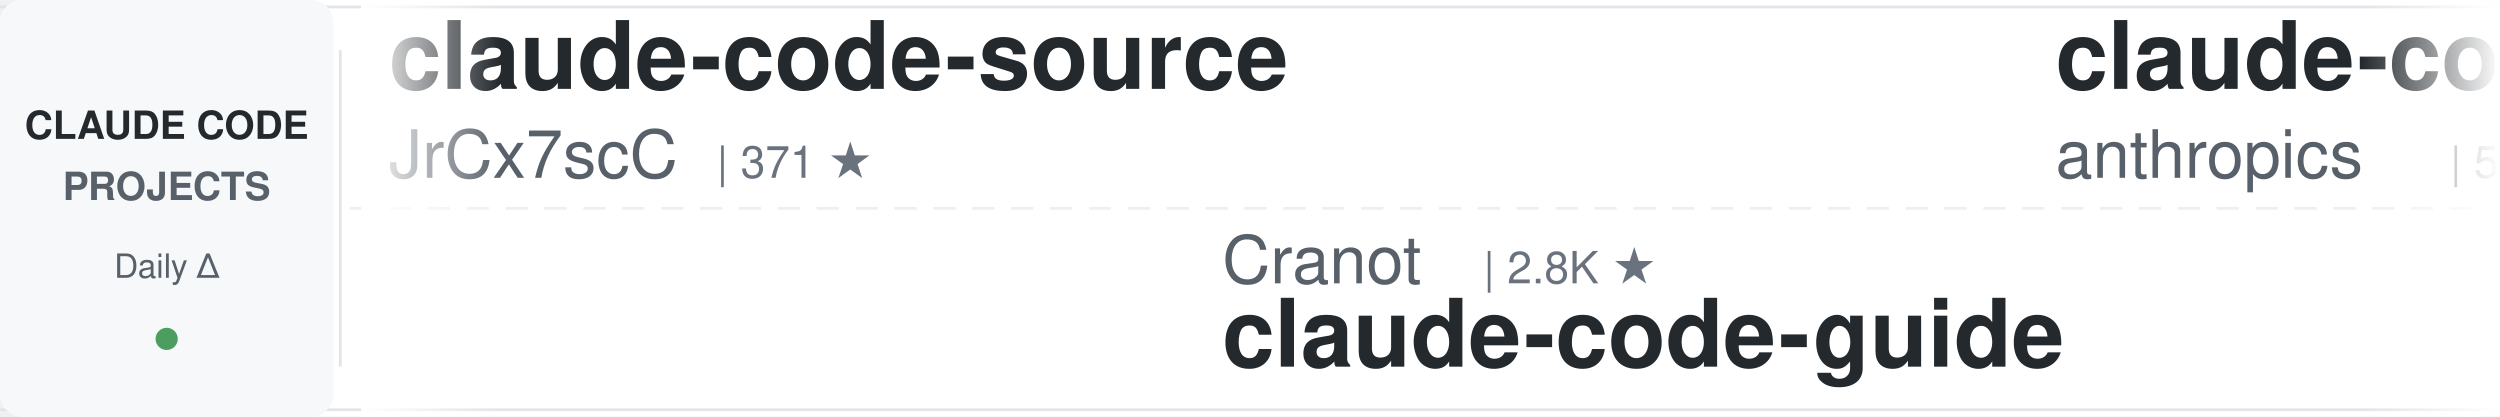
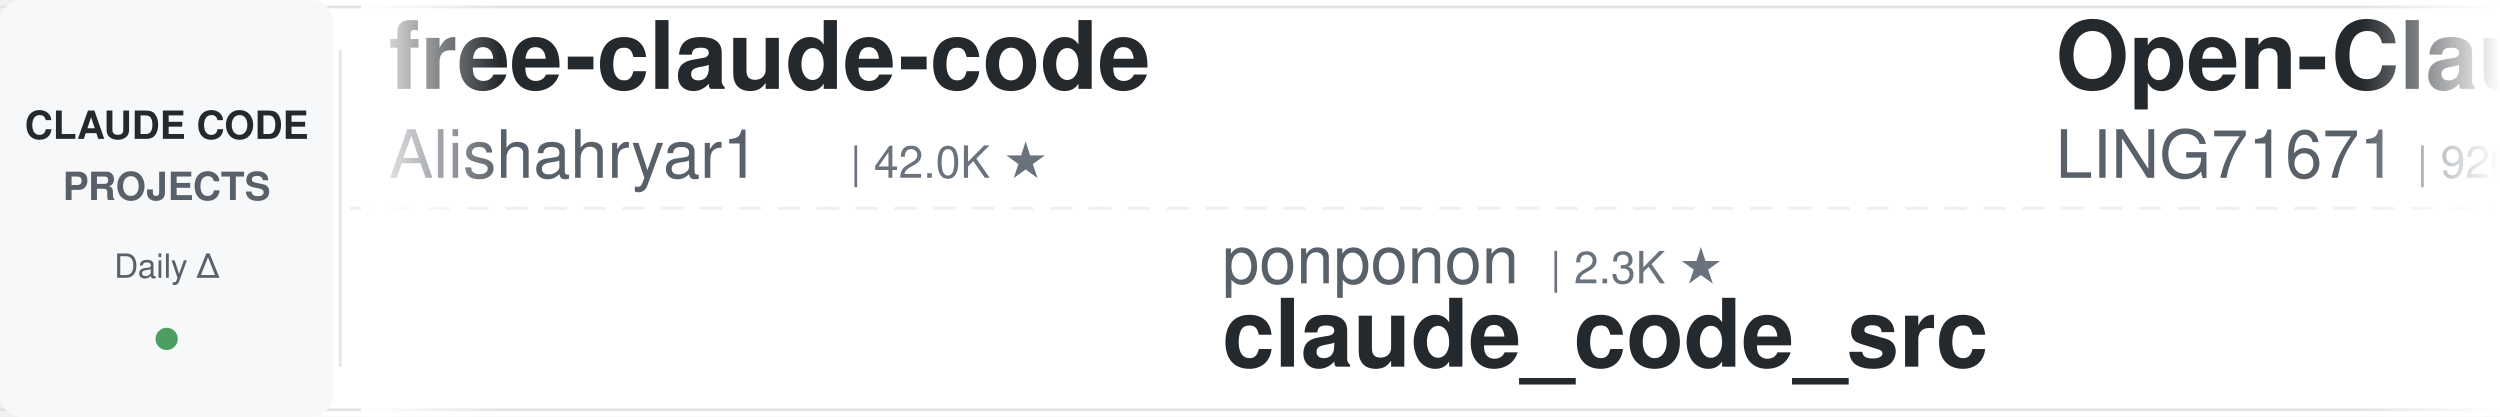
<svg xmlns="http://www.w3.org/2000/svg" width="900" height="150">
  <defs>
    <linearGradient id="leftFade" x1="0%" y1="0%" x2="100%" y2="0%">
      <stop offset="0%" style="stop-color:#ffffff;stop-opacity:1" />
      <stop offset="100%" style="stop-color:#ffffff;stop-opacity:0" />
    </linearGradient>
    <linearGradient id="rightFade" x1="0%" y1="0%" x2="100%" y2="0%">
      <stop offset="0%" style="stop-color:#ffffff;stop-opacity:0" />
      <stop offset="100%" style="stop-color:#ffffff;stop-opacity:1" />
    </linearGradient>
  </defs>
  <rect width="900" height="150" fill="#ffffff" rx="8" />
  <rect x="0" y="2" width="900" height="1" fill="#e1e4e8" />
  <rect x="0" y="147" width="900" height="1" fill="#e1e4e8" />
  <line x1="0" y1="75" x2="900" y2="75" stroke="#e1e4e8" stroke-width="1" stroke-dasharray="8 6" opacity="0.6" />
  <rect x="0" y="0" width="120" height="150" fill="#f6f8fa" rx="8" />
  <text x="60" y="50" font-family="-apple-system, BlinkMacSystemFont, 'Segoe UI', Helvetica, Arial, sans-serif" font-size="14" font-weight="600" fill="#24292e" text-anchor="middle">CLAUDE CODE</text>
  <text x="60" y="72" font-family="-apple-system, BlinkMacSystemFont, 'Segoe UI', Helvetica, Arial, sans-serif" font-size="14" font-weight="600" fill="#586069" text-anchor="middle">PROJECTS</text>
  <text x="60" y="100" font-family="-apple-system, BlinkMacSystemFont, 'Segoe UI', Helvetica, Arial, sans-serif" font-size="12" font-weight="500" fill="#586069" text-anchor="middle">Daily Δ</text>
  <circle cx="60" cy="122" r="4" fill="#22863a" opacity="0.8" />
  <rect x="122" y="18" width="1" height="114" fill="#e1e4e8" />
  <clipPath id="tickerClip">
    <rect x="130" y="0" width="770" height="150" />
  </clipPath>
  <g clip-path="url(#tickerClip)">
    <g id="tickerItems">
      <animateTransform attributeName="transform" attributeType="XML" type="translate" from="0 0" to="-3000 0" dur="54s" repeatCount="indefinite" />
      <g transform="translate(0, 0)">
+         <text x="140" y="32" font-family="-apple-system, BlinkMacSystemFont, 'Segoe UI', Helvetica, Arial, sans-serif" font-size="34" font-weight="600" fill="#24292e">free-claude-code</text>
+         <text x="140" y="64" font-family="-apple-system, BlinkMacSystemFont, 'Segoe UI', Helvetica, Arial, sans-serif" font-size="24" font-weight="400" fill="#586069">Alishahryar1</text>
+         <text x="306" y="64" font-family="-apple-system, BlinkMacSystemFont, 'Segoe UI', Helvetica, Arial, sans-serif" font-size="16" font-weight="500" fill="#6a737d">| 42.0K ★</text>
+       </g>
+       <g transform="translate(300, 0)">
+         <text x="140" y="102" font-family="-apple-system, BlinkMacSystemFont, 'Segoe UI', Helvetica, Arial, sans-serif" font-size="24" font-weight="400" fill="#586069">ponponon</text>
+         <text x="258" y="102" font-family="-apple-system, BlinkMacSystemFont, 'Segoe UI', Helvetica, Arial, sans-serif" font-size="16" font-weight="500" fill="#6a737d">| 2.3K ★</text>
+         <text x="140" y="132" font-family="-apple-system, BlinkMacSystemFont, 'Segoe UI', Helvetica, Arial, sans-serif" font-size="34" font-weight="600" fill="#24292e">claude_code_src</text>
+       </g>
+       <g transform="translate(600, 0)">
+         <text x="140" y="32" font-family="-apple-system, BlinkMacSystemFont, 'Segoe UI', Helvetica, Arial, sans-serif" font-size="34" font-weight="600" fill="#24292e">Open-ClaudeCode</text>
+         <text x="140" y="64" font-family="-apple-system, BlinkMacSystemFont, 'Segoe UI', Helvetica, Arial, sans-serif" font-size="24" font-weight="400" fill="#586069">LING71671</text>
+         <text x="270" y="64" font-family="-apple-system, BlinkMacSystemFont, 'Segoe UI', Helvetica, Arial, sans-serif" font-size="16" font-weight="500" fill="#6a737d">| 926 ★</text>
+       </g>
+       <g transform="translate(900, 0)">
+         <text x="140" y="102" font-family="-apple-system, BlinkMacSystemFont, 'Segoe UI', Helvetica, Arial, sans-serif" font-size="24" font-weight="400" fill="#586069">fuergaosi233</text>
+         <text x="306" y="102" font-family="-apple-system, BlinkMacSystemFont, 'Segoe UI', Helvetica, Arial, sans-serif" font-size="16" font-weight="500" fill="#6a737d">| 2.8K ★</text>
+         <text x="140" y="132" font-family="-apple-system, BlinkMacSystemFont, 'Segoe UI', Helvetica, Arial, sans-serif" font-size="34" font-weight="600" fill="#24292e">claude-code-proxy</text>
+       </g>
+       <g transform="translate(1200, 0)">
        <text x="140" y="32" font-family="-apple-system, BlinkMacSystemFont, 'Segoe UI', Helvetica, Arial, sans-serif" font-size="34" font-weight="600" fill="#24292e">claude-code-source</text>
        <text x="140" y="64" font-family="-apple-system, BlinkMacSystemFont, 'Segoe UI', Helvetica, Arial, sans-serif" font-size="24" font-weight="400" fill="#586069">JrCx7scC</text>
        <text x="258" y="64" font-family="-apple-system, BlinkMacSystemFont, 'Segoe UI', Helvetica, Arial, sans-serif" font-size="16" font-weight="500" fill="#6a737d">| 371 ★</text>
      </g>
-       <g transform="translate(300, 0)">
-         <text x="140" y="102" font-family="-apple-system, BlinkMacSystemFont, 'Segoe UI', Helvetica, Arial, sans-serif" font-size="24" font-weight="400" fill="#586069">Cranot</text>
-         <text x="234" y="102" font-family="-apple-system, BlinkMacSystemFont, 'Segoe UI', Helvetica, Arial, sans-serif" font-size="16" font-weight="500" fill="#6a737d">| 2.8K ★</text>
-         <text x="140" y="132" font-family="-apple-system, BlinkMacSystemFont, 'Segoe UI', Helvetica, Arial, sans-serif" font-size="34" font-weight="600" fill="#24292e">claude-code-guide</text>
+       <g transform="translate(1500, 0)">
+         <text x="140" y="102" font-family="-apple-system, BlinkMacSystemFont, 'Segoe UI', Helvetica, Arial, sans-serif" font-size="24" font-weight="400" fill="#586069">alejandrobalderas</text>
+         <text x="366" y="102" font-family="-apple-system, BlinkMacSystemFont, 'Segoe UI', Helvetica, Arial, sans-serif" font-size="16" font-weight="500" fill="#6a737d">| 2.7K ★</text>
+         <text x="140" y="132" font-family="-apple-system, BlinkMacSystemFont, 'Segoe UI', Helvetica, Arial, sans-serif" font-size="34" font-weight="600" fill="#24292e">claude-code-from-source</text>
      </g>
-       <g transform="translate(600, 0)">
-         <text x="140" y="32" font-family="-apple-system, BlinkMacSystemFont, 'Segoe UI', Helvetica, Arial, sans-serif" font-size="34" font-weight="600" fill="#24292e">claude-code-security-rev...</text>
-         <text x="140" y="64" font-family="-apple-system, BlinkMacSystemFont, 'Segoe UI', Helvetica, Arial, sans-serif" font-size="24" font-weight="400" fill="#586069">anthropics</text>
-         <text x="282" y="64" font-family="-apple-system, BlinkMacSystemFont, 'Segoe UI', Helvetica, Arial, sans-serif" font-size="16" font-weight="500" fill="#6a737d">| 5.6K ★</text>
+       <g transform="translate(1800, 0)">
+         <text x="140" y="32" font-family="-apple-system, BlinkMacSystemFont, 'Segoe UI', Helvetica, Arial, sans-serif" font-size="34" font-weight="600" fill="#24292e">claude-code-source</text>
+         <text x="140" y="64" font-family="-apple-system, BlinkMacSystemFont, 'Segoe UI', Helvetica, Arial, sans-serif" font-size="24" font-weight="400" fill="#586069">AprilNEA</text>
+         <text x="258" y="64" font-family="-apple-system, BlinkMacSystemFont, 'Segoe UI', Helvetica, Arial, sans-serif" font-size="16" font-weight="500" fill="#6a737d">| 392 ★</text>
      </g>
-       <g transform="translate(900, 0)">
+       <g transform="translate(2100, 0)">
+         <text x="140" y="102" font-family="-apple-system, BlinkMacSystemFont, 'Segoe UI', Helvetica, Arial, sans-serif" font-size="24" font-weight="400" fill="#586069">jqueryscript</text>
+         <text x="306" y="102" font-family="-apple-system, BlinkMacSystemFont, 'Segoe UI', Helvetica, Arial, sans-serif" font-size="16" font-weight="500" fill="#6a737d">| 475 ★</text>
+         <text x="140" y="132" font-family="-apple-system, BlinkMacSystemFont, 'Segoe UI', Helvetica, Arial, sans-serif" font-size="34" font-weight="600" fill="#24292e">awesome-claude-code</text>
+       </g>
+       <g transform="translate(2400, 0)">
+         <text x="140" y="32" font-family="-apple-system, BlinkMacSystemFont, 'Segoe UI', Helvetica, Arial, sans-serif" font-size="34" font-weight="600" fill="#24292e">claude-coder</text>
+         <text x="140" y="64" font-family="-apple-system, BlinkMacSystemFont, 'Segoe UI', Helvetica, Arial, sans-serif" font-size="24" font-weight="400" fill="#586069">kodu-ai</text>
+         <text x="246" y="64" font-family="-apple-system, BlinkMacSystemFont, 'Segoe UI', Helvetica, Arial, sans-serif" font-size="16" font-weight="500" fill="#6a737d">| 5.3K ★</text>
+       </g>
+       <g transform="translate(2700, 0)">
+         <text x="140" y="102" font-family="-apple-system, BlinkMacSystemFont, 'Segoe UI', Helvetica, Arial, sans-serif" font-size="24" font-weight="400" fill="#586069">VILA-Lab</text>
+         <text x="258" y="102" font-family="-apple-system, BlinkMacSystemFont, 'Segoe UI', Helvetica, Arial, sans-serif" font-size="16" font-weight="500" fill="#6a737d">| 2.0K ★</text>
+         <text x="140" y="132" font-family="-apple-system, BlinkMacSystemFont, 'Segoe UI', Helvetica, Arial, sans-serif" font-size="34" font-weight="600" fill="#24292e">Dive-into-Claude-Code</text>
+       </g>
+       <g transform="translate(3000, 0)">
+         <text x="140" y="32" font-family="-apple-system, BlinkMacSystemFont, 'Segoe UI', Helvetica, Arial, sans-serif" font-size="34" font-weight="600" fill="#24292e">free-claude-code</text>
+         <text x="140" y="64" font-family="-apple-system, BlinkMacSystemFont, 'Segoe UI', Helvetica, Arial, sans-serif" font-size="24" font-weight="400" fill="#586069">Alishahryar1</text>
+         <text x="306" y="64" font-family="-apple-system, BlinkMacSystemFont, 'Segoe UI', Helvetica, Arial, sans-serif" font-size="16" font-weight="500" fill="#6a737d">| 42.0K ★</text>
+       </g>
+       <g transform="translate(3300, 0)">
        <text x="140" y="102" font-family="-apple-system, BlinkMacSystemFont, 'Segoe UI', Helvetica, Arial, sans-serif" font-size="24" font-weight="400" fill="#586069">ponponon</text>
        <text x="258" y="102" font-family="-apple-system, BlinkMacSystemFont, 'Segoe UI', Helvetica, Arial, sans-serif" font-size="16" font-weight="500" fill="#6a737d">| 2.3K ★</text>
        <text x="140" y="132" font-family="-apple-system, BlinkMacSystemFont, 'Segoe UI', Helvetica, Arial, sans-serif" font-size="34" font-weight="600" fill="#24292e">claude_code_src</text>
      </g>
-       <g transform="translate(1200, 0)">
-         <text x="140" y="32" font-family="-apple-system, BlinkMacSystemFont, 'Segoe UI', Helvetica, Arial, sans-serif" font-size="34" font-weight="600" fill="#24292e">andrej-karpathy-skills</text>
-         <text x="140" y="64" font-family="-apple-system, BlinkMacSystemFont, 'Segoe UI', Helvetica, Arial, sans-serif" font-size="24" font-weight="400" fill="#586069">multica-ai</text>
-         <text x="282" y="64" font-family="-apple-system, BlinkMacSystemFont, 'Segoe UI', Helvetica, Arial, sans-serif" font-size="16" font-weight="500" fill="#6a737d">| 195.8K ★</text>
-       </g>
-       <g transform="translate(1500, 0)">
-         <text x="140" y="102" font-family="-apple-system, BlinkMacSystemFont, 'Segoe UI', Helvetica, Arial, sans-serif" font-size="24" font-weight="400" fill="#586069">https-deeplearning-ai</text>
-         <text x="414" y="102" font-family="-apple-system, BlinkMacSystemFont, 'Segoe UI', Helvetica, Arial, sans-serif" font-size="16" font-weight="500" fill="#6a737d">| 535 ★</text>
-         <text x="140" y="132" font-family="-apple-system, BlinkMacSystemFont, 'Segoe UI', Helvetica, Arial, sans-serif" font-size="34" font-weight="600" fill="#24292e">sc-claude-code-files</text>
-       </g>
-       <g transform="translate(1800, 0)">
-         <text x="140" y="32" font-family="-apple-system, BlinkMacSystemFont, 'Segoe UI', Helvetica, Arial, sans-serif" font-size="34" font-weight="600" fill="#24292e">claude-code-video-toolki...</text>
-         <text x="140" y="64" font-family="-apple-system, BlinkMacSystemFont, 'Segoe UI', Helvetica, Arial, sans-serif" font-size="24" font-weight="400" fill="#586069">digitalsamba</text>
-         <text x="306" y="64" font-family="-apple-system, BlinkMacSystemFont, 'Segoe UI', Helvetica, Arial, sans-serif" font-size="16" font-weight="500" fill="#6a737d">| 1.8K ★</text>
-       </g>
-       <g transform="translate(2100, 0)">
-         <text x="140" y="102" font-family="-apple-system, BlinkMacSystemFont, 'Segoe UI', Helvetica, Arial, sans-serif" font-size="24" font-weight="400" fill="#586069">Alishahryar1</text>
-         <text x="306" y="102" font-family="-apple-system, BlinkMacSystemFont, 'Segoe UI', Helvetica, Arial, sans-serif" font-size="16" font-weight="500" fill="#6a737d">| 41.9K ★</text>
-         <text x="140" y="132" font-family="-apple-system, BlinkMacSystemFont, 'Segoe UI', Helvetica, Arial, sans-serif" font-size="34" font-weight="600" fill="#24292e">free-claude-code</text>
-       </g>
-       <g transform="translate(2400, 0)">
-         <text x="140" y="32" font-family="-apple-system, BlinkMacSystemFont, 'Segoe UI', Helvetica, Arial, sans-serif" font-size="34" font-weight="600" fill="#24292e">Dive-into-Claude-Code</text>
-         <text x="140" y="64" font-family="-apple-system, BlinkMacSystemFont, 'Segoe UI', Helvetica, Arial, sans-serif" font-size="24" font-weight="400" fill="#586069">VILA-Lab</text>
-         <text x="258" y="64" font-family="-apple-system, BlinkMacSystemFont, 'Segoe UI', Helvetica, Arial, sans-serif" font-size="16" font-weight="500" fill="#6a737d">| 2.0K ★</text>
-       </g>
-       <g transform="translate(2700, 0)">
-         <text x="140" y="102" font-family="-apple-system, BlinkMacSystemFont, 'Segoe UI', Helvetica, Arial, sans-serif" font-size="24" font-weight="400" fill="#586069">anthropics</text>
-         <text x="282" y="102" font-family="-apple-system, BlinkMacSystemFont, 'Segoe UI', Helvetica, Arial, sans-serif" font-size="16" font-weight="500" fill="#6a737d">| 163.8K ★</text>
-         <text x="140" y="132" font-family="-apple-system, BlinkMacSystemFont, 'Segoe UI', Helvetica, Arial, sans-serif" font-size="34" font-weight="600" fill="#24292e">skills</text>
-       </g>
-       <g transform="translate(3000, 0)">
-         <text x="140" y="32" font-family="-apple-system, BlinkMacSystemFont, 'Segoe UI', Helvetica, Arial, sans-serif" font-size="34" font-weight="600" fill="#24292e">claude-code-source</text>
-         <text x="140" y="64" font-family="-apple-system, BlinkMacSystemFont, 'Segoe UI', Helvetica, Arial, sans-serif" font-size="24" font-weight="400" fill="#586069">JrCx7scC</text>
-         <text x="258" y="64" font-family="-apple-system, BlinkMacSystemFont, 'Segoe UI', Helvetica, Arial, sans-serif" font-size="16" font-weight="500" fill="#6a737d">| 371 ★</text>
-       </g>
-       <g transform="translate(3300, 0)">
-         <text x="140" y="102" font-family="-apple-system, BlinkMacSystemFont, 'Segoe UI', Helvetica, Arial, sans-serif" font-size="24" font-weight="400" fill="#586069">Cranot</text>
-         <text x="234" y="102" font-family="-apple-system, BlinkMacSystemFont, 'Segoe UI', Helvetica, Arial, sans-serif" font-size="16" font-weight="500" fill="#6a737d">| 2.8K ★</text>
-         <text x="140" y="132" font-family="-apple-system, BlinkMacSystemFont, 'Segoe UI', Helvetica, Arial, sans-serif" font-size="34" font-weight="600" fill="#24292e">claude-code-guide</text>
-       </g>
      <g transform="translate(3600, 0)">
-         <text x="140" y="32" font-family="-apple-system, BlinkMacSystemFont, 'Segoe UI', Helvetica, Arial, sans-serif" font-size="34" font-weight="600" fill="#24292e">claude-code-security-rev...</text>
-         <text x="140" y="64" font-family="-apple-system, BlinkMacSystemFont, 'Segoe UI', Helvetica, Arial, sans-serif" font-size="24" font-weight="400" fill="#586069">anthropics</text>
-         <text x="282" y="64" font-family="-apple-system, BlinkMacSystemFont, 'Segoe UI', Helvetica, Arial, sans-serif" font-size="16" font-weight="500" fill="#6a737d">| 5.6K ★</text>
+         <text x="140" y="32" font-family="-apple-system, BlinkMacSystemFont, 'Segoe UI', Helvetica, Arial, sans-serif" font-size="34" font-weight="600" fill="#24292e">Open-ClaudeCode</text>
+         <text x="140" y="64" font-family="-apple-system, BlinkMacSystemFont, 'Segoe UI', Helvetica, Arial, sans-serif" font-size="24" font-weight="400" fill="#586069">LING71671</text>
+         <text x="270" y="64" font-family="-apple-system, BlinkMacSystemFont, 'Segoe UI', Helvetica, Arial, sans-serif" font-size="16" font-weight="500" fill="#6a737d">| 926 ★</text>
      </g>
      <g transform="translate(3900, 0)">
-         <text x="140" y="102" font-family="-apple-system, BlinkMacSystemFont, 'Segoe UI', Helvetica, Arial, sans-serif" font-size="24" font-weight="400" fill="#586069">ponponon</text>
-         <text x="258" y="102" font-family="-apple-system, BlinkMacSystemFont, 'Segoe UI', Helvetica, Arial, sans-serif" font-size="16" font-weight="500" fill="#6a737d">| 2.3K ★</text>
-         <text x="140" y="132" font-family="-apple-system, BlinkMacSystemFont, 'Segoe UI', Helvetica, Arial, sans-serif" font-size="34" font-weight="600" fill="#24292e">claude_code_src</text>
+         <text x="140" y="102" font-family="-apple-system, BlinkMacSystemFont, 'Segoe UI', Helvetica, Arial, sans-serif" font-size="24" font-weight="400" fill="#586069">fuergaosi233</text>
+         <text x="306" y="102" font-family="-apple-system, BlinkMacSystemFont, 'Segoe UI', Helvetica, Arial, sans-serif" font-size="16" font-weight="500" fill="#6a737d">| 2.8K ★</text>
+         <text x="140" y="132" font-family="-apple-system, BlinkMacSystemFont, 'Segoe UI', Helvetica, Arial, sans-serif" font-size="34" font-weight="600" fill="#24292e">claude-code-proxy</text>
      </g>
    </g>
  </g>
  <rect x="130" y="0" width="50" height="150" fill="url(#leftFade)" />
  <rect x="850" y="0" width="50" height="150" fill="url(#rightFade)" />
</svg>
